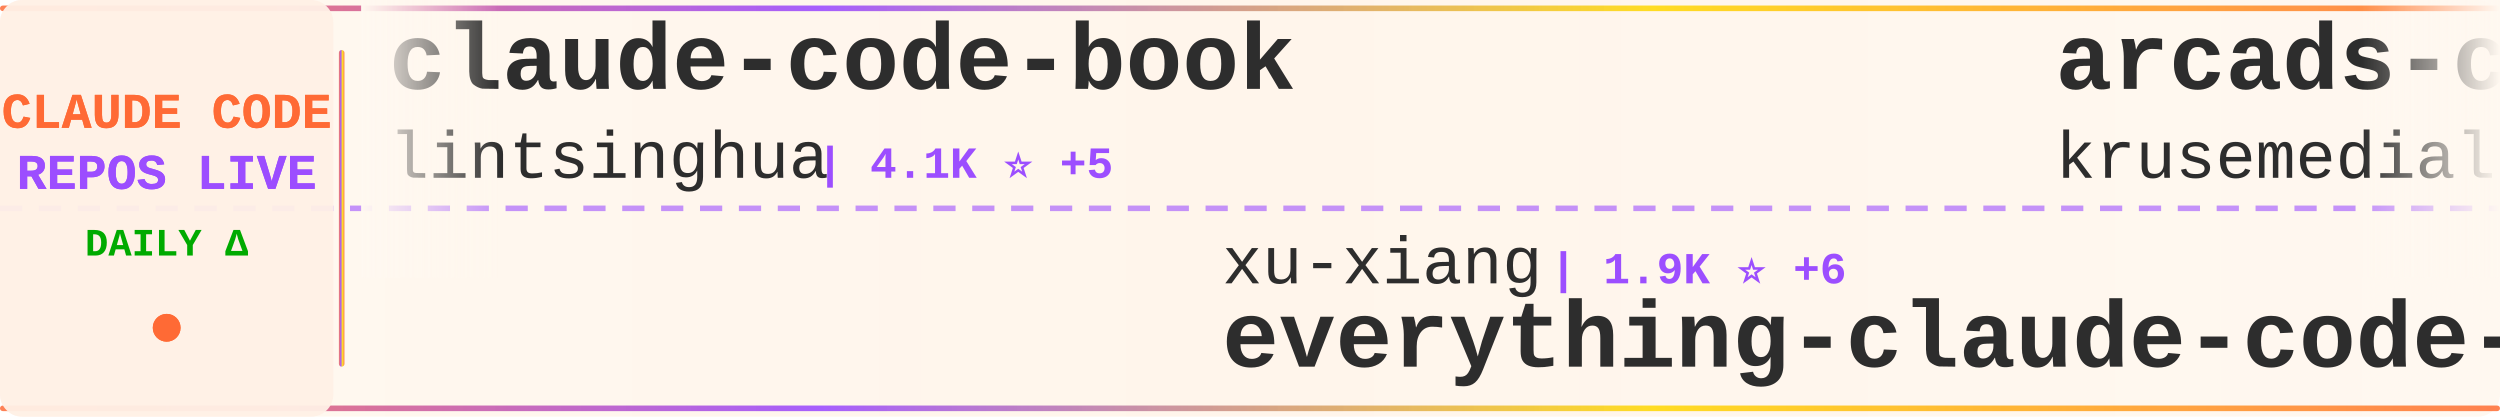
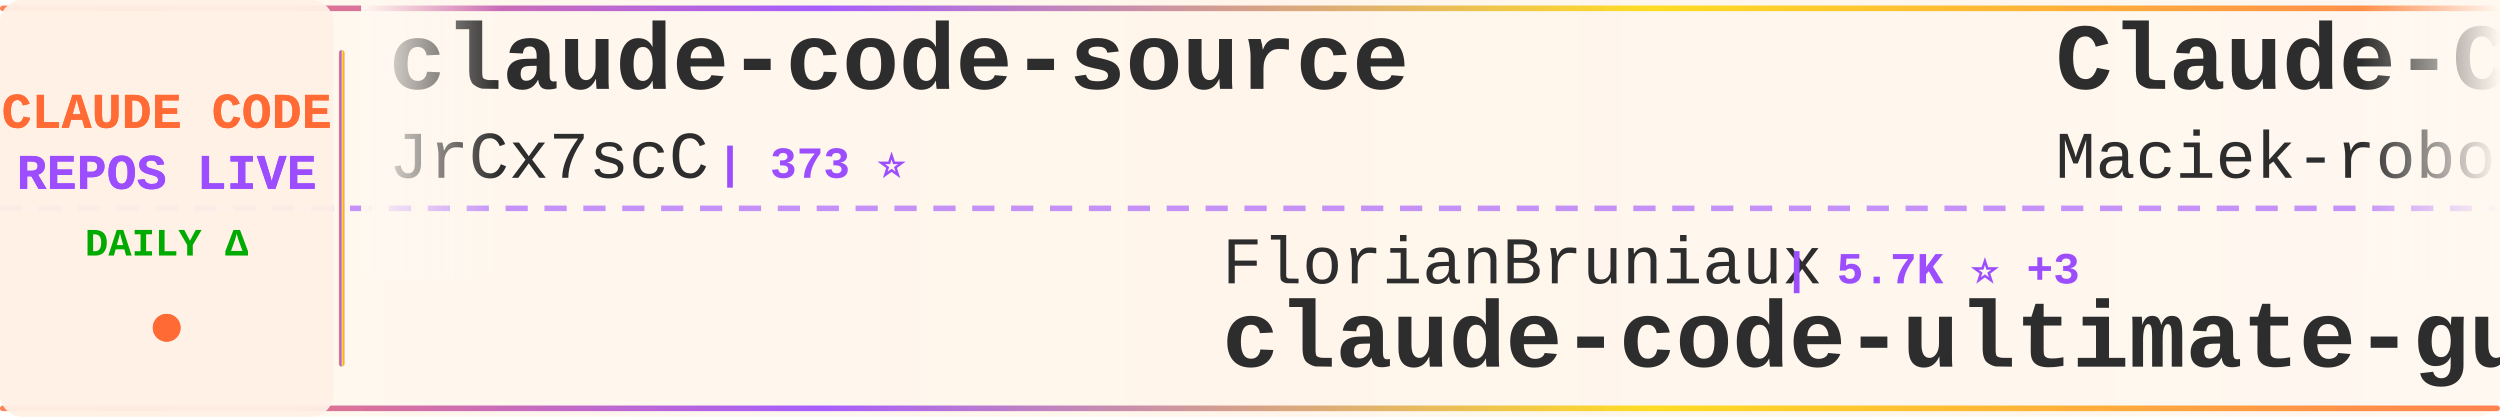
<svg xmlns="http://www.w3.org/2000/svg" width="900" height="150">
  <defs>
    <linearGradient id="tickerBg" x1="0%" y1="0%" x2="100%" y2="0%">
      <stop offset="0%" style="stop-color:#fff8f0;stop-opacity:0.98" />
      <stop offset="50%" style="stop-color:#fff5eb;stop-opacity:1" />
      <stop offset="100%" style="stop-color:#fff8f0;stop-opacity:0.98" />
    </linearGradient>
    <linearGradient id="borderGrad" x1="0%" y1="0%" x2="100%" y2="0%">
      <stop offset="0%" style="stop-color:#FF6B35;stop-opacity:0.85">
        <animate attributeName="stop-opacity" values="0.85;1;0.85" dur="2s" repeatCount="indefinite" />
      </stop>
      <stop offset="33%" style="stop-color:#9C4EFF;stop-opacity:0.9">
        <animate attributeName="stop-opacity" values="0.9;1;0.9" dur="2.2s" repeatCount="indefinite" />
      </stop>
      <stop offset="66%" style="stop-color:#FFD700;stop-opacity:0.85">
        <animate attributeName="stop-opacity" values="0.85;1;0.85" dur="1.8s" repeatCount="indefinite" />
      </stop>
      <stop offset="100%" style="stop-color:#FF6B35;stop-opacity:0.85">
        <animate attributeName="stop-opacity" values="0.85;1;0.85" dur="2s" repeatCount="indefinite" />
      </stop>
    </linearGradient>
    <filter id="textGlow">
      <feGaussianBlur stdDeviation="0.15" result="coloredBlur" />
      <feMerge>
        <feMergeNode in="coloredBlur" />
        <feMergeNode in="SourceGraphic" />
      </feMerge>
    </filter>
    <filter id="metricGlow">
      <feGaussianBlur stdDeviation="0.2" result="coloredBlur" />
      <feMerge>
        <feMergeNode in="coloredBlur" />
        <feMergeNode in="SourceGraphic" />
      </feMerge>
    </filter>
    <linearGradient id="leftFade" x1="0%" y1="0%" x2="100%" y2="0%">
      <stop offset="0%" style="stop-color:#fff8f0;stop-opacity:1" />
      <stop offset="100%" style="stop-color:#fff8f0;stop-opacity:0" />
    </linearGradient>
    <linearGradient id="rightFade" x1="0%" y1="0%" x2="100%" y2="0%">
      <stop offset="0%" style="stop-color:#fff8f0;stop-opacity:0" />
      <stop offset="100%" style="stop-color:#fff8f0;stop-opacity:1" />
    </linearGradient>
  </defs>
  <rect width="900" height="150" fill="url(#tickerBg)" rx="8" />
  <rect x="0" y="2" width="900" height="2" fill="url(#borderGrad)" rx="1" />
  <rect x="0" y="146" width="900" height="2" fill="url(#borderGrad)" rx="1" />
  <line x1="0" y1="75" x2="900" y2="75" stroke="#9C4EFF" stroke-width="2" stroke-dasharray="8 6" opacity="0.6" />
  <rect x="0" y="0" width="120" height="150" fill="#fff0e6" opacity="0.95" rx="8" />
  <text x="60" y="46" font-family="'Courier New', monospace" font-size="18" font-weight="bold" fill="#FF6B35" text-anchor="middle" filter="url(#textGlow)">
    CLAUDE CODE
  </text>
  <text x="60" y="68" font-family="'Courier New', monospace" font-size="18" font-weight="bold" fill="#9C4EFF" text-anchor="middle" filter="url(#textGlow)">
    REPOS LIVE
  </text>
  <text x="60" y="92" font-family="'Courier New', monospace" font-size="14" font-weight="bold" fill="#00aa00" text-anchor="middle">
    DAILY Δ
  </text>
  <circle cx="60" cy="118" r="5" fill="#FF6B35" filter="url(#metricGlow)">
    <animate attributeName="r" values="4;6;4" dur="1.5s" repeatCount="indefinite" />
    <animate attributeName="opacity" values="0.6;1;0.6" dur="1.5s" repeatCount="indefinite" />
  </circle>
  <rect x="122" y="18" width="2" height="114" fill="url(#borderGrad)" rx="1" />
  <clipPath id="tickerClip">
    <rect x="130" y="0" width="770" height="150" />
  </clipPath>
  <g clip-path="url(#tickerClip)">
    <g id="tickerItems">
      <animateTransform attributeName="transform" attributeType="XML" type="translate" from="0 0" to="-3000 0" dur="54s" repeatCount="indefinite" />
      <g transform="translate(0, 0)">
-         <text x="140" y="32" font-family="'Courier New', monospace" font-size="34" font-weight="bold" fill="#2d2d2d">claude-code-book</text>
-         <text x="140" y="64" font-family="'Courier New', monospace" font-size="24" font-weight="normal" fill="#2d2d2d" opacity="1.0">lintsinghua</text>
-         <text x="294" y="64" font-family="'Courier New', monospace" font-size="16" font-weight="bold" fill="#9C4EFF"> | 4.1K ⭐ +5</text>
+         <text x="140" y="32" font-family="'Courier New', monospace" font-size="34" font-weight="bold" fill="#2d2d2d">claude-code-source</text>
+         <text x="140" y="64" font-family="'Courier New', monospace" font-size="24" font-weight="normal" fill="#2d2d2d" opacity="1.0">JrCx7scC</text>
+         <text x="258" y="64" font-family="'Courier New', monospace" font-size="16" font-weight="bold" fill="#9C4EFF"> | 373 ⭐</text>
      </g>
      <g transform="translate(300, 0)">
-         <text x="140" y="102" font-family="'Courier New', monospace" font-size="24" font-weight="normal" fill="#2d2d2d" opacity="1.0">xu-xiang</text>
-         <text x="258" y="102" font-family="'Courier New', monospace" font-size="16" font-weight="bold" fill="#9C4EFF"> | 1.9K ⭐ +6</text>
-         <text x="140" y="132" font-family="'Courier New', monospace" font-size="34" font-weight="bold" fill="#2d2d2d">everything-claude-code-z...</text>
+         <text x="140" y="102" font-family="'Courier New', monospace" font-size="24" font-weight="normal" fill="#2d2d2d" opacity="1.0">FlorianBruniaux</text>
+         <text x="342" y="102" font-family="'Courier New', monospace" font-size="16" font-weight="bold" fill="#9C4EFF"> | 5.7K ⭐ +3</text>
+         <text x="140" y="132" font-family="'Courier New', monospace" font-size="34" font-weight="bold" fill="#2d2d2d">claude-code-ultimate-gui...</text>
      </g>
      <g transform="translate(600, 0)">
-         <text x="140" y="32" font-family="'Courier New', monospace" font-size="34" font-weight="bold" fill="#2d2d2d">arcads-claude-code</text>
-         <text x="140" y="64" font-family="'Courier New', monospace" font-size="24" font-weight="normal" fill="#2d2d2d" opacity="1.0">krusemediallc</text>
-         <text x="318" y="64" font-family="'Courier New', monospace" font-size="16" font-weight="bold" fill="#9C4EFF"> | 1.2K ⭐ +8</text>
+         <text x="140" y="32" font-family="'Courier New', monospace" font-size="34" font-weight="bold" fill="#2d2d2d">Claude-Code-Usage-Monito...</text>
+         <text x="140" y="64" font-family="'Courier New', monospace" font-size="24" font-weight="normal" fill="#2d2d2d" opacity="1.0">Maciek-roboblog</text>
+         <text x="342" y="64" font-family="'Courier New', monospace" font-size="16" font-weight="bold" fill="#9C4EFF"> | 8.6K ⭐ +4</text>
      </g>
      <g transform="translate(900, 0)">
-         <text x="140" y="102" font-family="'Courier New', monospace" font-size="24" font-weight="normal" fill="#2d2d2d" opacity="1.0">repowise-dev</text>
-         <text x="306" y="102" font-family="'Courier New', monospace" font-size="16" font-weight="bold" fill="#9C4EFF"> | 1.2K ⭐ -1</text>
-         <text x="140" y="132" font-family="'Courier New', monospace" font-size="34" font-weight="bold" fill="#2d2d2d">claude-code-prompts</text>
+         <text x="140" y="102" font-family="'Courier New', monospace" font-size="24" font-weight="normal" fill="#2d2d2d" opacity="1.0">asgeirtj</text>
+         <text x="258" y="102" font-family="'Courier New', monospace" font-size="16" font-weight="bold" fill="#9C4EFF"> | 62.9K ⭐ +34</text>
+         <text x="140" y="132" font-family="'Courier New', monospace" font-size="34" font-weight="bold" fill="#2d2d2d">system_prompts_leaks</text>
      </g>
      <g transform="translate(1200, 0)">
-         <text x="140" y="32" font-family="'Courier New', monospace" font-size="34" font-weight="bold" fill="#2d2d2d">claude-code-spec-workflo...</text>
-         <text x="140" y="64" font-family="'Courier New', monospace" font-size="24" font-weight="normal" fill="#2d2d2d" opacity="1.0">Pimzino</text>
-         <text x="246" y="64" font-family="'Courier New', monospace" font-size="16" font-weight="bold" fill="#9C4EFF"> | 3.8K ⭐</text>
+         <text x="140" y="32" font-family="'Courier New', monospace" font-size="34" font-weight="bold" fill="#2d2d2d">claude-code-guide</text>
+         <text x="140" y="64" font-family="'Courier New', monospace" font-size="24" font-weight="normal" fill="#2d2d2d" opacity="1.0">Cranot</text>
+         <text x="234" y="64" font-family="'Courier New', monospace" font-size="16" font-weight="bold" fill="#9C4EFF"> | 2.9K ⭐ -1</text>
      </g>
      <g transform="translate(1500, 0)">
-         <text x="140" y="102" font-family="'Courier New', monospace" font-size="24" font-weight="normal" fill="#2d2d2d" opacity="1.0">AprilNEA</text>
-         <text x="258" y="102" font-family="'Courier New', monospace" font-size="16" font-weight="bold" fill="#9C4EFF"> | 391 ⭐</text>
-         <text x="140" y="132" font-family="'Courier New', monospace" font-size="34" font-weight="bold" fill="#2d2d2d">claude-code-source</text>
+         <text x="140" y="102" font-family="'Courier New', monospace" font-size="24" font-weight="normal" fill="#2d2d2d" opacity="1.0">KPR111</text>
+         <text x="234" y="102" font-family="'Courier New', monospace" font-size="16" font-weight="bold" fill="#9C4EFF"> | 18 ⭐</text>
+         <text x="140" y="132" font-family="'Courier New', monospace" font-size="34" font-weight="bold" fill="#2d2d2d">Claude-Code</text>
      </g>
      <g transform="translate(1800, 0)">
-         <text x="140" y="32" font-family="'Courier New', monospace" font-size="34" font-weight="bold" fill="#2d2d2d">claude-code-tips</text>
-         <text x="140" y="64" font-family="'Courier New', monospace" font-size="24" font-weight="normal" fill="#2d2d2d" opacity="1.0">ykdojo</text>
-         <text x="234" y="64" font-family="'Courier New', monospace" font-size="16" font-weight="bold" fill="#9C4EFF"> | 9.6K ⭐ +3</text>
+         <text x="140" y="32" font-family="'Courier New', monospace" font-size="34" font-weight="bold" fill="#2d2d2d">Claude-Code</text>
+         <text x="140" y="64" font-family="'Courier New', monospace" font-size="24" font-weight="normal" fill="#2d2d2d" opacity="1.0">pengchengneo</text>
+         <text x="306" y="64" font-family="'Courier New', monospace" font-size="16" font-weight="bold" fill="#9C4EFF"> | 1.7K ⭐ +3</text>
      </g>
      <g transform="translate(2100, 0)">
-         <text x="140" y="102" font-family="'Courier New', monospace" font-size="24" font-weight="normal" fill="#2d2d2d" opacity="1.0">luyao618</text>
-         <text x="258" y="102" font-family="'Courier New', monospace" font-size="16" font-weight="bold" fill="#9C4EFF"> | 1.7K ⭐</text>
-         <text x="140" y="132" font-family="'Courier New', monospace" font-size="34" font-weight="bold" fill="#2d2d2d">Claude-Code-Source-Study</text>
+         <text x="140" y="102" font-family="'Courier New', monospace" font-size="24" font-weight="normal" fill="#2d2d2d" opacity="1.0">darcyegb</text>
+         <text x="258" y="102" font-family="'Courier New', monospace" font-size="16" font-weight="bold" fill="#9C4EFF"> | 760 ⭐ +1</text>
+         <text x="140" y="132" font-family="'Courier New', monospace" font-size="34" font-weight="bold" fill="#2d2d2d">ClaudeCodeAgents</text>
      </g>
      <g transform="translate(2400, 0)">
-         <text x="140" y="32" font-family="'Courier New', monospace" font-size="34" font-weight="bold" fill="#2d2d2d">Claude-Code</text>
-         <text x="140" y="64" font-family="'Courier New', monospace" font-size="24" font-weight="normal" fill="#2d2d2d" opacity="1.0">KPR111</text>
-         <text x="234" y="64" font-family="'Courier New', monospace" font-size="16" font-weight="bold" fill="#9C4EFF"> | 18 ⭐</text>
+         <text x="140" y="32" font-family="'Courier New', monospace" font-size="34" font-weight="bold" fill="#2d2d2d">everything-claude-code-z...</text>
+         <text x="140" y="64" font-family="'Courier New', monospace" font-size="24" font-weight="normal" fill="#2d2d2d" opacity="1.0">xu-xiang</text>
+         <text x="258" y="64" font-family="'Courier New', monospace" font-size="16" font-weight="bold" fill="#9C4EFF"> | 1.9K ⭐</text>
      </g>
      <g transform="translate(2700, 0)">
-         <text x="140" y="102" font-family="'Courier New', monospace" font-size="24" font-weight="normal" fill="#2d2d2d" opacity="1.0">shanraisshan</text>
-         <text x="306" y="102" font-family="'Courier New', monospace" font-size="16" font-weight="bold" fill="#9C4EFF"> | 64.5K ⭐ +40</text>
-         <text x="140" y="132" font-family="'Courier New', monospace" font-size="34" font-weight="bold" fill="#2d2d2d">claude-code-best-practic...</text>
+         <text x="140" y="102" font-family="'Courier New', monospace" font-size="24" font-weight="normal" fill="#2d2d2d" opacity="1.0">Yeachan-Heo</text>
+         <text x="294" y="102" font-family="'Courier New', monospace" font-size="16" font-weight="bold" fill="#9C4EFF"> | 38.6K ⭐ +3</text>
+         <text x="140" y="132" font-family="'Courier New', monospace" font-size="34" font-weight="bold" fill="#2d2d2d">oh-my-claudecode</text>
      </g>
      <g transform="translate(3000, 0)">
-         <text x="140" y="32" font-family="'Courier New', monospace" font-size="34" font-weight="bold" fill="#2d2d2d">claude-code-book</text>
-         <text x="140" y="64" font-family="'Courier New', monospace" font-size="24" font-weight="normal" fill="#2d2d2d" opacity="1.0">lintsinghua</text>
-         <text x="294" y="64" font-family="'Courier New', monospace" font-size="16" font-weight="bold" fill="#9C4EFF"> | 4.1K ⭐ +5</text>
+         <text x="140" y="32" font-family="'Courier New', monospace" font-size="34" font-weight="bold" fill="#2d2d2d">claude-code-source</text>
+         <text x="140" y="64" font-family="'Courier New', monospace" font-size="24" font-weight="normal" fill="#2d2d2d" opacity="1.0">JrCx7scC</text>
+         <text x="258" y="64" font-family="'Courier New', monospace" font-size="16" font-weight="bold" fill="#9C4EFF"> | 373 ⭐</text>
      </g>
      <g transform="translate(3300, 0)">
-         <text x="140" y="102" font-family="'Courier New', monospace" font-size="24" font-weight="normal" fill="#2d2d2d" opacity="1.0">xu-xiang</text>
-         <text x="258" y="102" font-family="'Courier New', monospace" font-size="16" font-weight="bold" fill="#9C4EFF"> | 1.9K ⭐ +6</text>
-         <text x="140" y="132" font-family="'Courier New', monospace" font-size="34" font-weight="bold" fill="#2d2d2d">everything-claude-code-z...</text>
+         <text x="140" y="102" font-family="'Courier New', monospace" font-size="24" font-weight="normal" fill="#2d2d2d" opacity="1.0">FlorianBruniaux</text>
+         <text x="342" y="102" font-family="'Courier New', monospace" font-size="16" font-weight="bold" fill="#9C4EFF"> | 5.7K ⭐ +3</text>
+         <text x="140" y="132" font-family="'Courier New', monospace" font-size="34" font-weight="bold" fill="#2d2d2d">claude-code-ultimate-gui...</text>
      </g>
      <g transform="translate(3600, 0)">
-         <text x="140" y="32" font-family="'Courier New', monospace" font-size="34" font-weight="bold" fill="#2d2d2d">arcads-claude-code</text>
-         <text x="140" y="64" font-family="'Courier New', monospace" font-size="24" font-weight="normal" fill="#2d2d2d" opacity="1.0">krusemediallc</text>
-         <text x="318" y="64" font-family="'Courier New', monospace" font-size="16" font-weight="bold" fill="#9C4EFF"> | 1.2K ⭐ +8</text>
+         <text x="140" y="32" font-family="'Courier New', monospace" font-size="34" font-weight="bold" fill="#2d2d2d">Claude-Code-Usage-Monito...</text>
+         <text x="140" y="64" font-family="'Courier New', monospace" font-size="24" font-weight="normal" fill="#2d2d2d" opacity="1.0">Maciek-roboblog</text>
+         <text x="342" y="64" font-family="'Courier New', monospace" font-size="16" font-weight="bold" fill="#9C4EFF"> | 8.6K ⭐ +4</text>
      </g>
      <g transform="translate(3900, 0)">
-         <text x="140" y="102" font-family="'Courier New', monospace" font-size="24" font-weight="normal" fill="#2d2d2d" opacity="1.0">repowise-dev</text>
-         <text x="306" y="102" font-family="'Courier New', monospace" font-size="16" font-weight="bold" fill="#9C4EFF"> | 1.2K ⭐ -1</text>
-         <text x="140" y="132" font-family="'Courier New', monospace" font-size="34" font-weight="bold" fill="#2d2d2d">claude-code-prompts</text>
+         <text x="140" y="102" font-family="'Courier New', monospace" font-size="24" font-weight="normal" fill="#2d2d2d" opacity="1.0">asgeirtj</text>
+         <text x="258" y="102" font-family="'Courier New', monospace" font-size="16" font-weight="bold" fill="#9C4EFF"> | 62.9K ⭐ +34</text>
+         <text x="140" y="132" font-family="'Courier New', monospace" font-size="34" font-weight="bold" fill="#2d2d2d">system_prompts_leaks</text>
      </g>
    </g>
  </g>
  <rect x="130" y="0" width="50" height="100" fill="url(#leftFade)" />
  <rect x="850" y="0" width="50" height="100" fill="url(#rightFade)" />
</svg>
